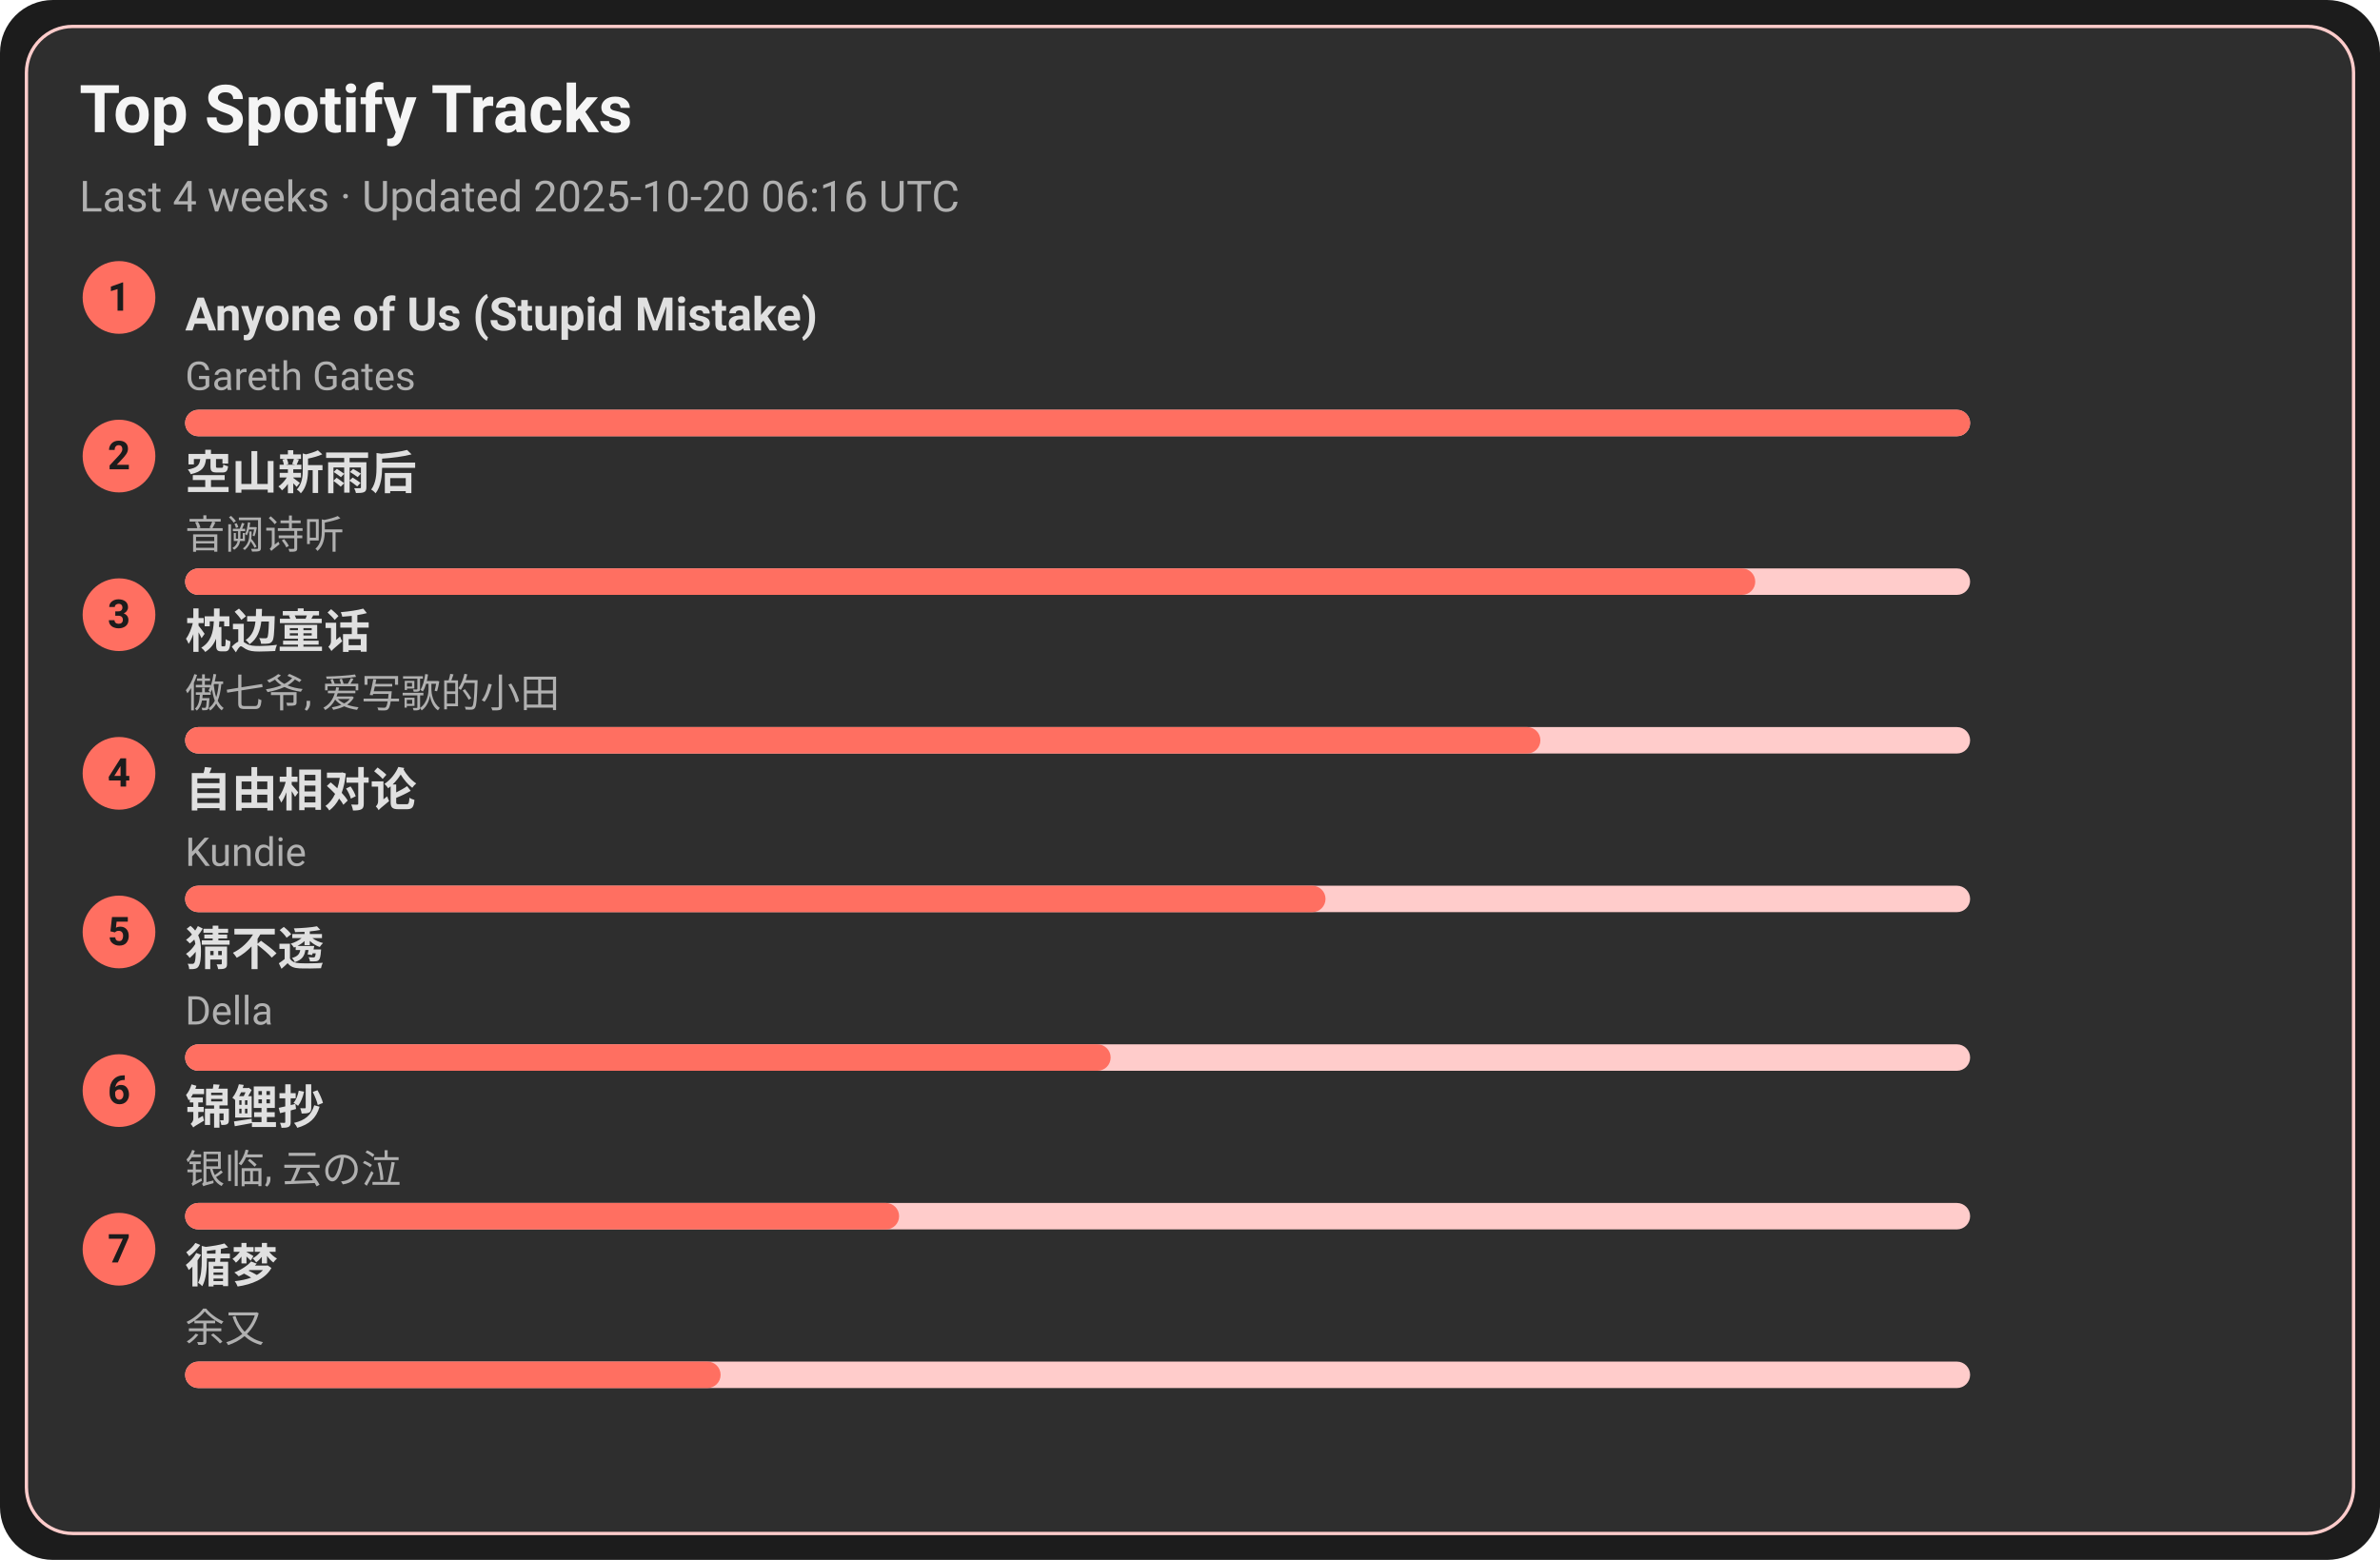
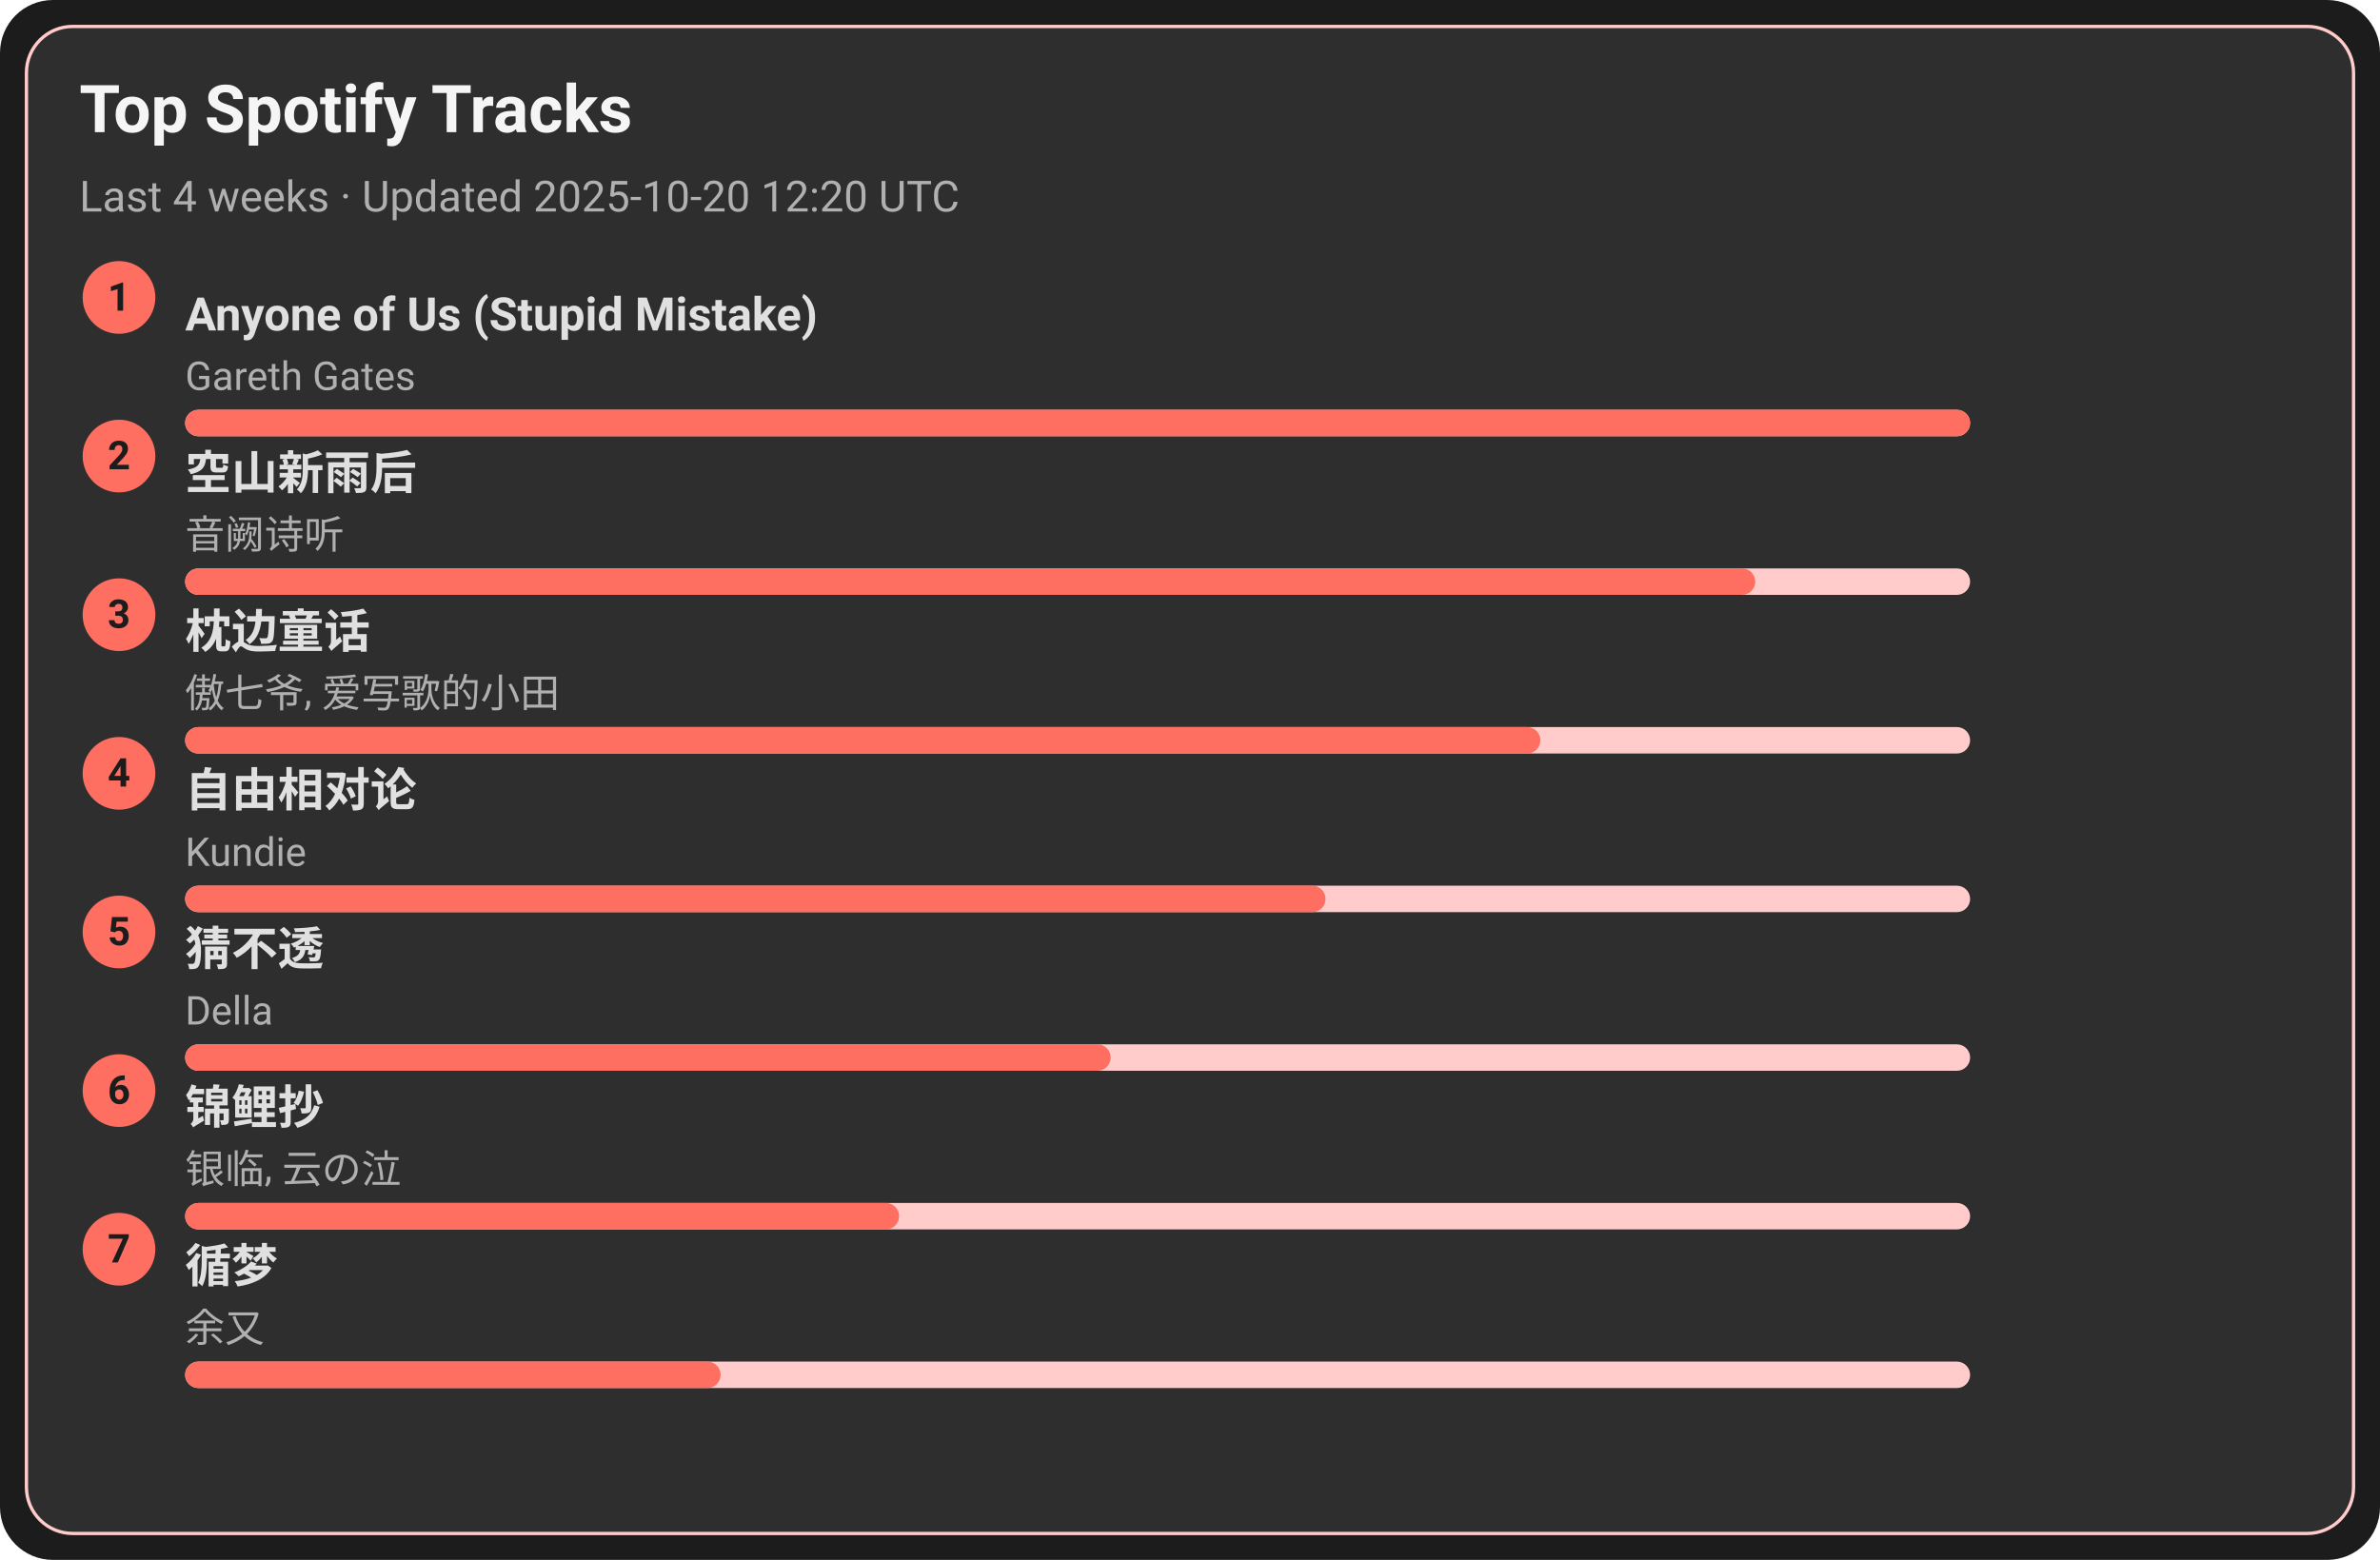
<svg xmlns="http://www.w3.org/2000/svg" width="720" height="472" viewBox="0 0 720 472">
  <style>text{font-family:-apple-system,BlinkMacSystemFont,Segoe UI,Roboto,Ubuntu,Helvetica Neue,Arial,Noto Sans,sans-serif}</style>
  <rect width="720" height="472" rx="16" fill="#1c1c1c" />
  <rect x="8" y="8" width="704" height="456" rx="14" fill="#2e2e2e" stroke="#ffcccb" />
  <text x="24" y="40" font-size="20" fill="#f5f5f5" font-weight="600">Top Spotify Tracks</text>
-   <text x="24" y="64" font-size="13" fill="#b0b0b0">Last 4 weeks · Updated 2025-10-20 06:16 UTC</text>
+   <text x="24" y="64" font-size="13" fill="#b0b0b0">Last 4 weeks · Updated 2025-10-20 12:20 UTC</text>
  <circle cx="36" cy="90" r="11" fill="#ff6f61" />
  <text x="36" y="94" text-anchor="middle" font-size="12" fill="#1c1c1c" font-weight="700">1</text>
  <a href="https://open.spotify.com/track/7KZo8AI9F3Vnn3FXEYBL9f" target="_blank" rel="noopener noreferrer">
    <text x="56" y="100" font-size="14" fill="#e0e0e0" font-weight="600">Anyone of Us (Stupid Mistake)</text>
  </a>
  <text x="56" y="118" font-size="12" fill="#b0b0b0">Gareth Gates</text>
  <rect x="56" y="124" width="540" height="8" rx="4" fill="#ffcccb" />
  <rect x="56" y="124" width="540" height="8" rx="4" fill="#ff6f61" />
  <circle cx="36" cy="138" r="11" fill="#ff6f61" />
  <text x="36" y="142" text-anchor="middle" font-size="12" fill="#1c1c1c" font-weight="700">2</text>
  <a href="https://open.spotify.com/track/7c1D58U8AIVOGlYzh5U6sk" target="_blank" rel="noopener noreferrer">
    <text x="56" y="148" font-size="14" fill="#e0e0e0" font-weight="600">空山新雨后</text>
  </a>
  <text x="56" y="166" font-size="12" fill="#b0b0b0">音阙诗听</text>
  <rect x="56" y="172" width="540" height="8" rx="4" fill="#ffcccb" />
  <rect x="56" y="172" width="475" height="8" rx="4" fill="#ff6f61" />
  <circle cx="36" cy="186" r="11" fill="#ff6f61" />
  <text x="36" y="190" text-anchor="middle" font-size="12" fill="#1c1c1c" font-weight="700">3</text>
  <a href="https://open.spotify.com/track/3I8tlHNA9NM8dL0B23xGIY" target="_blank" rel="noopener noreferrer">
    <text x="56" y="196" font-size="14" fill="#e0e0e0" font-weight="600">枕边童话</text>
  </a>
  <text x="56" y="214" font-size="12" fill="#b0b0b0">傲七爷, 爱写歌的小田</text>
  <rect x="56" y="220" width="540" height="8" rx="4" fill="#ffcccb" />
  <rect x="56" y="220" width="410" height="8" rx="4" fill="#ff6f61" />
  <circle cx="36" cy="234" r="11" fill="#ff6f61" />
  <text x="36" y="238" text-anchor="middle" font-size="12" fill="#1c1c1c" font-weight="700">4</text>
  <a href="https://open.spotify.com/track/1np2B0M4TkyE1xgpjG4dJn" target="_blank" rel="noopener noreferrer">
    <text x="56" y="244" font-size="14" fill="#e0e0e0" font-weight="600">自由相对论</text>
  </a>
  <text x="56" y="262" font-size="12" fill="#b0b0b0">Kundie</text>
  <rect x="56" y="268" width="540" height="8" rx="4" fill="#ffcccb" />
  <rect x="56" y="268" width="345" height="8" rx="4" fill="#ff6f61" />
  <circle cx="36" cy="282" r="11" fill="#ff6f61" />
  <text x="36" y="286" text-anchor="middle" font-size="12" fill="#1c1c1c" font-weight="700">5</text>
  <a href="https://open.spotify.com/track/5FGzM47D9MUa0y7qb2D0Ix" target="_blank" rel="noopener noreferrer">
    <text x="56" y="292" font-size="14" fill="#e0e0e0" font-weight="600">猜不透</text>
  </a>
  <text x="56" y="310" font-size="12" fill="#b0b0b0">Della</text>
  <rect x="56" y="316" width="540" height="8" rx="4" fill="#ffcccb" />
  <rect x="56" y="316" width="280" height="8" rx="4" fill="#ff6f61" />
  <circle cx="36" cy="330" r="11" fill="#ff6f61" />
  <text x="36" y="334" text-anchor="middle" font-size="12" fill="#1c1c1c" font-weight="700">6</text>
  <a href="https://open.spotify.com/track/1KBIv1xAf0VhKsHrZaTVKu" target="_blank" rel="noopener noreferrer">
    <text x="56" y="340" font-size="14" fill="#e0e0e0" font-weight="600">锦鲤抄</text>
  </a>
  <text x="56" y="358" font-size="12" fill="#b0b0b0">银临, 云の泣</text>
  <rect x="56" y="364" width="540" height="8" rx="4" fill="#ffcccb" />
  <rect x="56" y="364" width="216" height="8" rx="4" fill="#ff6f61" />
  <circle cx="36" cy="378" r="11" fill="#ff6f61" />
  <text x="36" y="382" text-anchor="middle" font-size="12" fill="#1c1c1c" font-weight="700">7</text>
  <a href="https://open.spotify.com/track/3T6lSzn482CcBelHE1f015" target="_blank" rel="noopener noreferrer">
    <text x="56" y="388" font-size="14" fill="#e0e0e0" font-weight="600">循梦</text>
  </a>
  <text x="56" y="406" font-size="12" fill="#b0b0b0">余又</text>
  <rect x="56" y="412" width="540" height="8" rx="4" fill="#ffcccb" />
  <rect x="56" y="412" width="162" height="8" rx="4" fill="#ff6f61" />
</svg>
